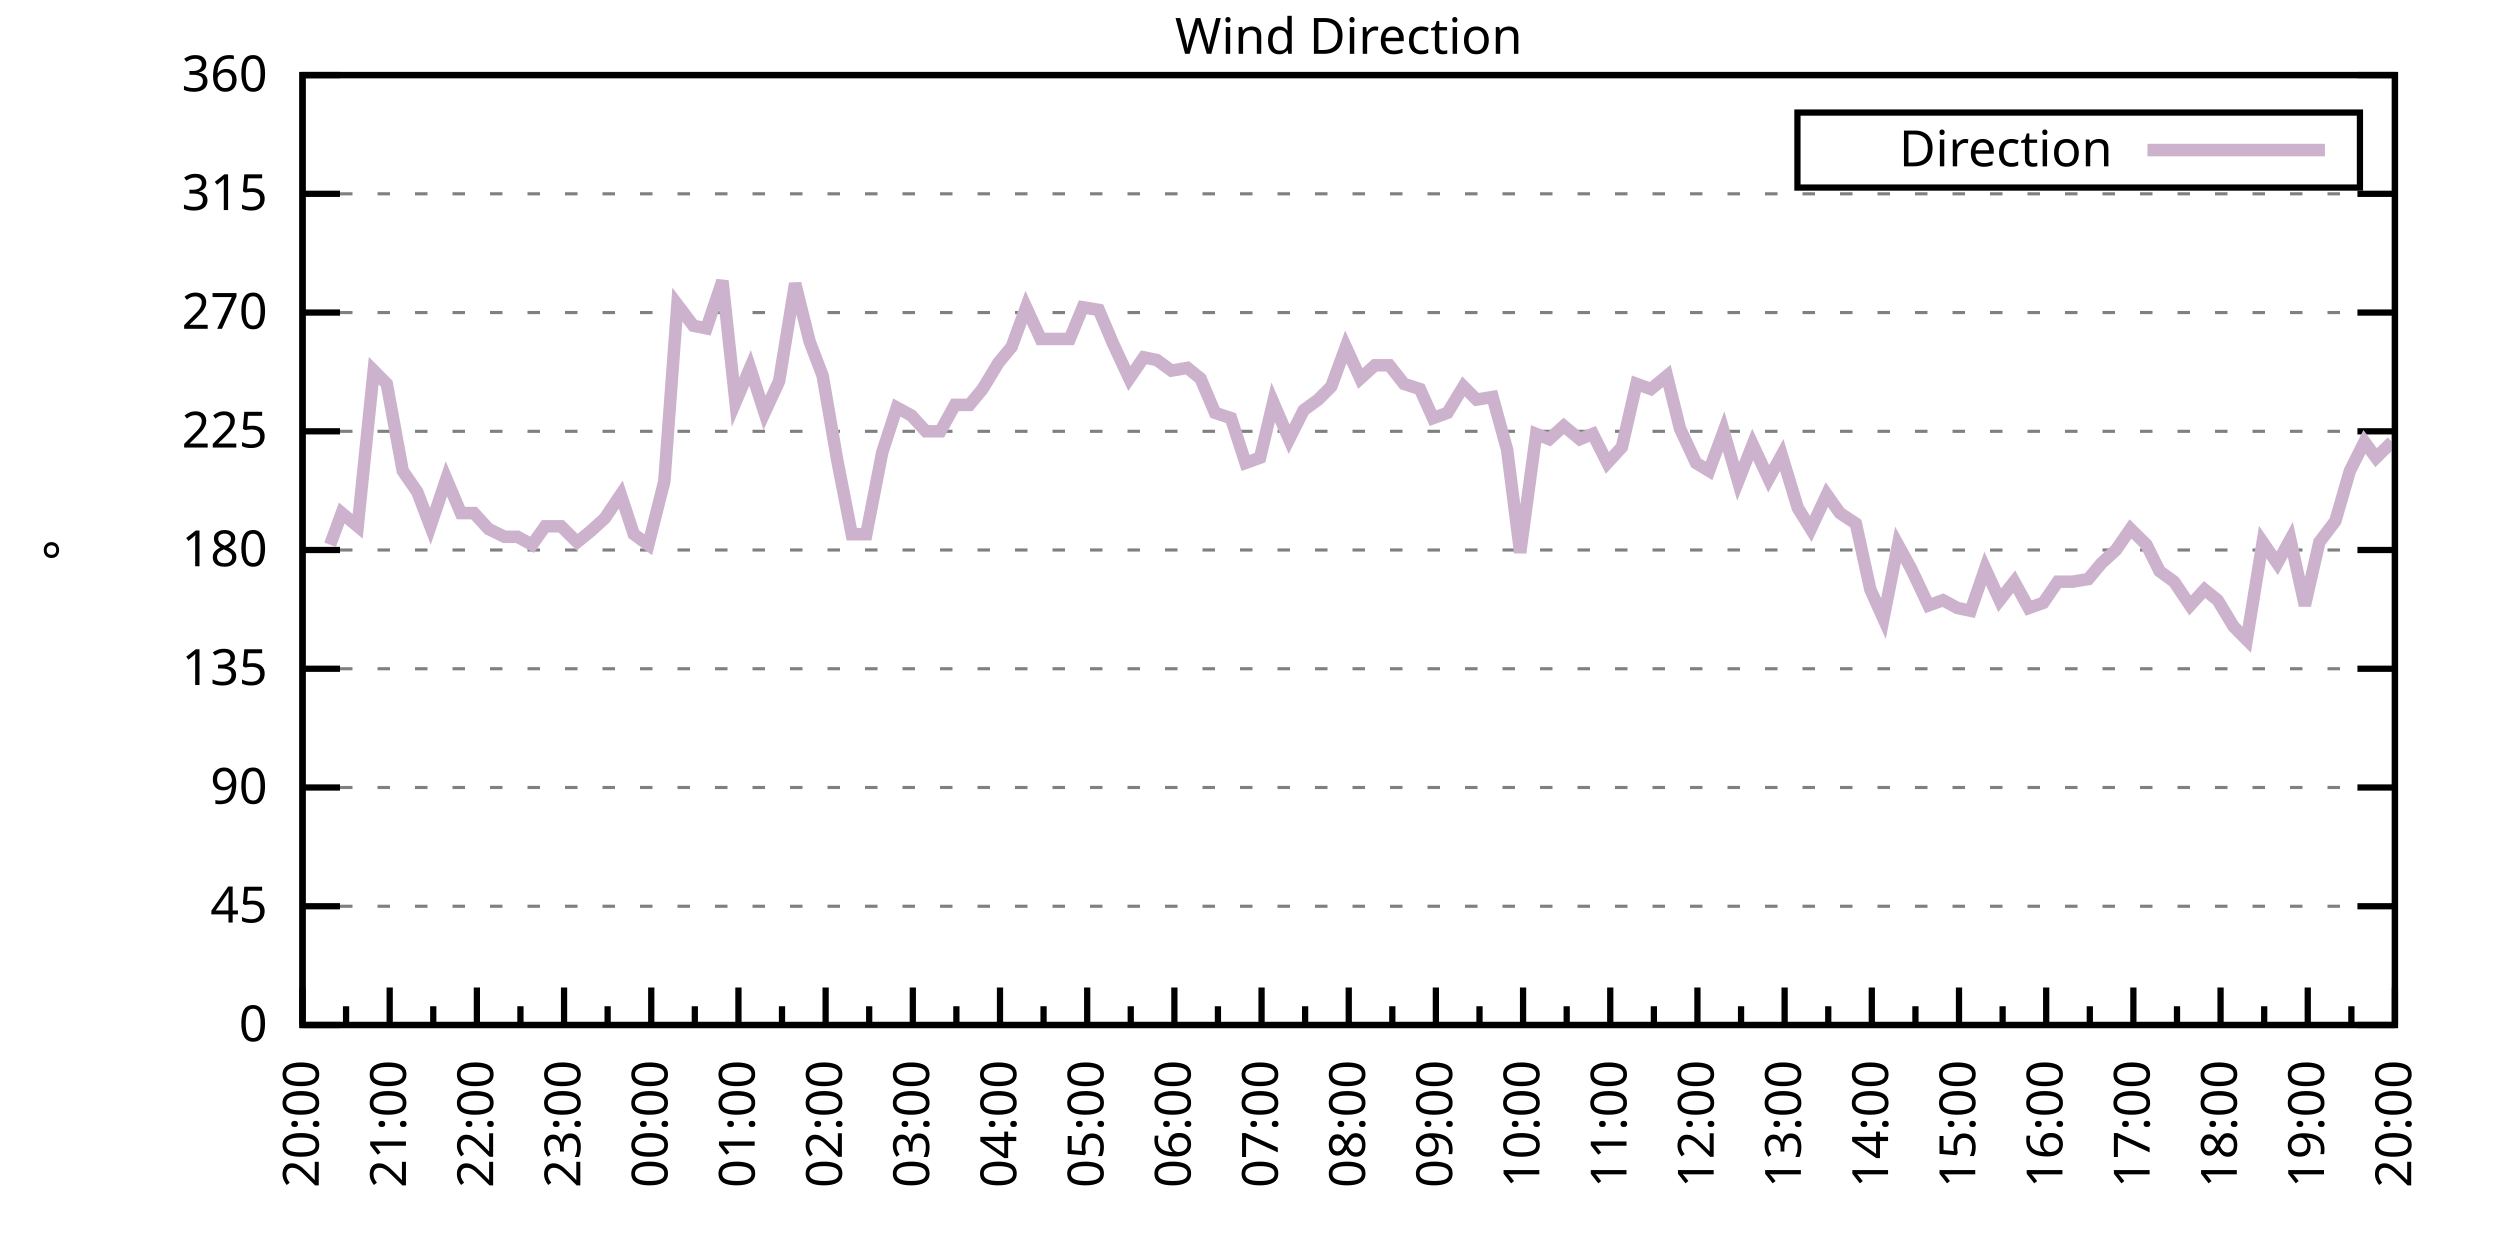
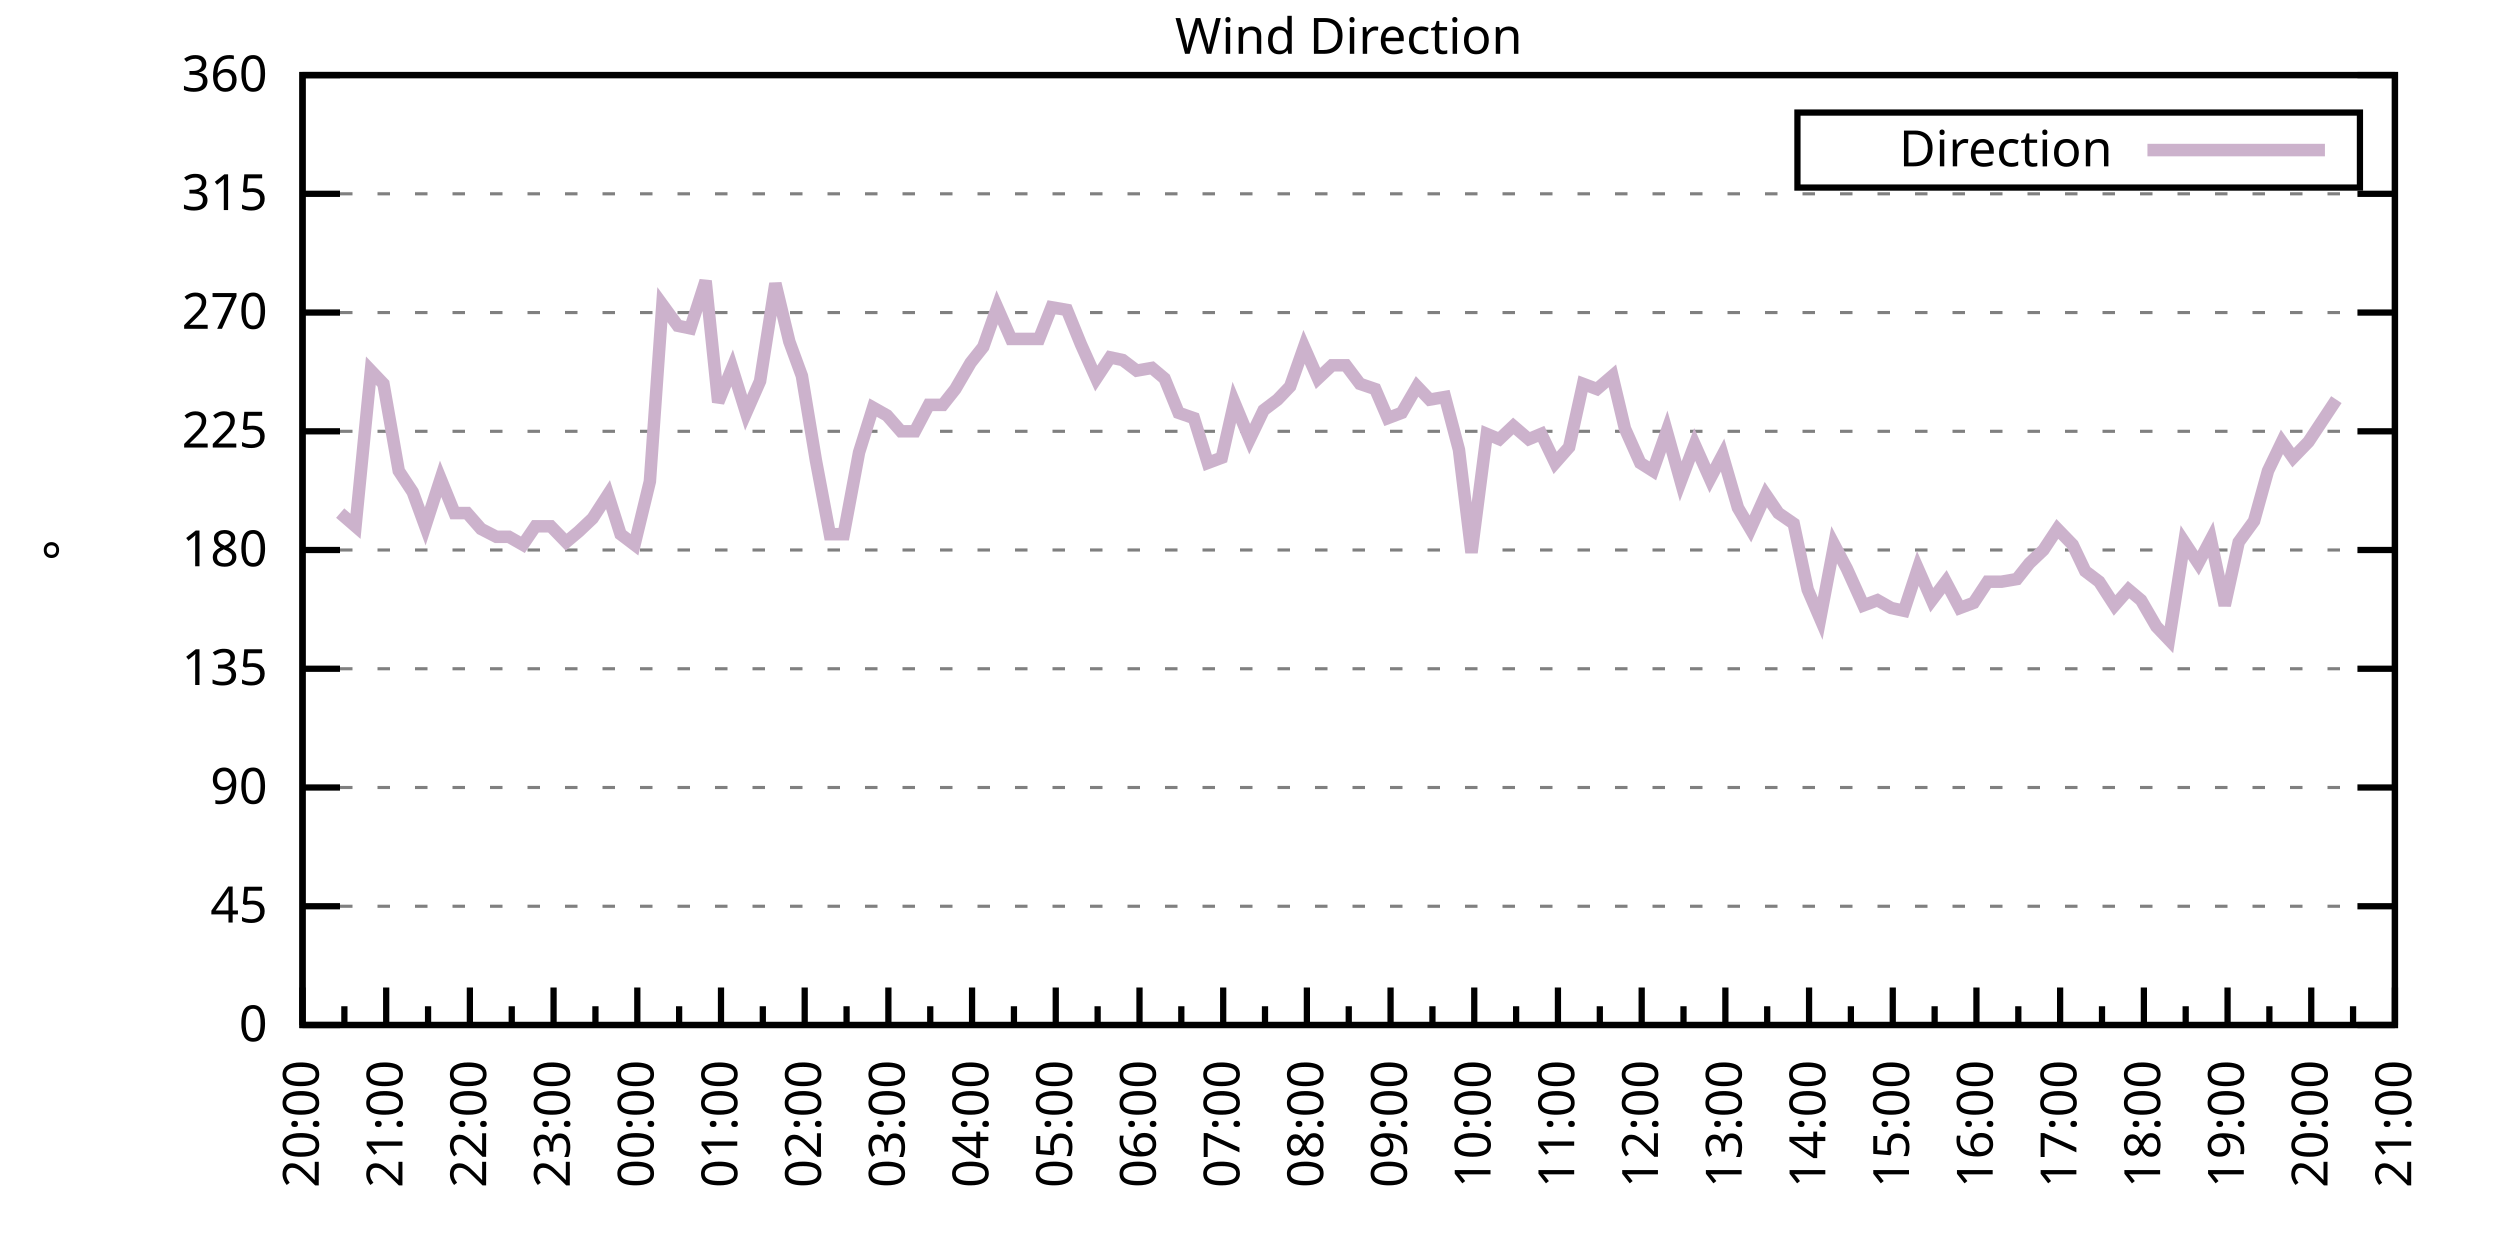
<svg xmlns="http://www.w3.org/2000/svg" xmlns:xlink="http://www.w3.org/1999/xlink" width="400" height="200" viewBox="0 0 400 200">
  <g id="gnuplot_canvas">
    <rect x="0" y="0" width="400" height="200" fill="none" />
    <defs>
      <circle id="gpDot" r="0.5" stroke-width="0.5" stroke="currentColor" />
      <path id="gpPt0" stroke-width="0.333" stroke="currentColor" d="M-1,0 h2 M0,-1 v2" />
      <path id="gpPt1" stroke-width="0.333" stroke="currentColor" d="M-1,-1 L1,1 M1,-1 L-1,1" />
      <path id="gpPt2" stroke-width="0.333" stroke="currentColor" d="M-1,0 L1,0 M0,-1 L0,1 M-1,-1 L1,1 M-1,1 L1,-1" />
      <rect id="gpPt3" stroke-width="0.333" stroke="currentColor" x="-1" y="-1" width="2" height="2" />
      <rect id="gpPt4" stroke-width="0.333" stroke="currentColor" fill="currentColor" x="-1" y="-1" width="2" height="2" />
      <circle id="gpPt5" stroke-width="0.333" stroke="currentColor" cx="0" cy="0" r="1" />
      <use xlink:href="#gpPt5" id="gpPt6" fill="currentColor" stroke="none" />
      <path id="gpPt7" stroke-width="0.333" stroke="currentColor" d="M0,-1.33 L-1.33,0.67 L1.33,0.67 z" />
      <use xlink:href="#gpPt7" id="gpPt8" fill="currentColor" stroke="none" />
      <use xlink:href="#gpPt7" id="gpPt9" stroke="currentColor" transform="rotate(180)" />
      <use xlink:href="#gpPt9" id="gpPt10" fill="currentColor" stroke="none" />
      <use xlink:href="#gpPt3" id="gpPt11" stroke="currentColor" transform="rotate(45)" />
      <use xlink:href="#gpPt11" id="gpPt12" fill="currentColor" stroke="none" />
      <path id="gpPt13" stroke-width="0.333" stroke="currentColor" d="M0,1.330 L1.265,0.411 L0.782,-1.067 L-0.782,-1.076 L-1.265,0.411 z" />
      <use xlink:href="#gpPt13" id="gpPt14" fill="currentColor" stroke="none" />
      <filter id="textbox" filterUnits="objectBoundingBox" x="0" y="0" height="1" width="1">
        <feFlood flood-color="white" flood-opacity="1" result="bgnd" />
        <feComposite in="SourceGraphic" in2="bgnd" operator="atop" />
      </filter>
      <filter id="greybox" filterUnits="objectBoundingBox" x="0" y="0" height="1" width="1">
        <feFlood flood-color="lightgrey" flood-opacity="1" result="grey" />
        <feComposite in="SourceGraphic" in2="grey" operator="atop" />
      </filter>
    </defs>
    <g fill="none" color="white" stroke="currentColor" stroke-width="1.00" stroke-linecap="butt" stroke-linejoin="miter">
</g>
    <g fill="none" color="black" stroke="currentColor" stroke-width="1.00" stroke-linecap="butt" stroke-linejoin="miter">
      <g stroke="none" shape-rendering="crispEdges">
        <polygon fill="rgb(255, 255, 255)" points="48.40,164.00 383.18,164.00 383.18,12.02 48.40,12.02 " />
      </g>
    </g>
    <g fill="none" color="black" stroke="currentColor" stroke-width="1.00" stroke-linecap="butt" stroke-linejoin="miter">
</g>
    <g fill="none" color="black" stroke="black" stroke-width="0.50" stroke-linecap="butt" stroke-linejoin="miter">
</g>
    <g fill="none" color="gray" stroke="currentColor" stroke-width="0.50" stroke-linecap="butt" stroke-linejoin="miter">
      <path stroke="gray" stroke-dasharray="2,4" class="gridline" d="M48.40,164.00 L383.19,164.00  " />
    </g>
    <g fill="none" color="gray" stroke="gray" stroke-width="1.00" stroke-linecap="butt" stroke-linejoin="miter">
</g>
    <g fill="none" color="black" stroke="currentColor" stroke-width="1.00" stroke-linecap="butt" stroke-linejoin="miter">
      <path stroke="black" d="M48.40,164.00 L54.40,164.00 M383.19,164.00 L377.19,164.00  " />
      <g transform="translate(42.80,166.60)" stroke="none" fill="black" font-family="Sans" font-size="8.00" text-anchor="end">
        <text>
          <tspan font-family="Sans"> 0</tspan>
        </text>
      </g>
    </g>
    <g fill="none" color="black" stroke="currentColor" stroke-width="1.00" stroke-linecap="butt" stroke-linejoin="miter">
</g>
    <g fill="none" color="black" stroke="black" stroke-width="0.50" stroke-linecap="butt" stroke-linejoin="miter">
</g>
    <g fill="none" color="gray" stroke="currentColor" stroke-width="0.50" stroke-linecap="butt" stroke-linejoin="miter">
      <path stroke="gray" stroke-dasharray="2,4" class="gridline" d="M48.40,145.00 L383.19,145.00  " />
    </g>
    <g fill="none" color="gray" stroke="gray" stroke-width="1.00" stroke-linecap="butt" stroke-linejoin="miter">
</g>
    <g fill="none" color="black" stroke="currentColor" stroke-width="1.00" stroke-linecap="butt" stroke-linejoin="miter">
      <path stroke="black" d="M48.40,145.00 L54.40,145.00 M383.19,145.00 L377.19,145.00  " />
      <g transform="translate(42.80,147.60)" stroke="none" fill="black" font-family="Sans" font-size="8.00" text-anchor="end">
        <text>
          <tspan font-family="Sans"> 45</tspan>
        </text>
      </g>
    </g>
    <g fill="none" color="black" stroke="currentColor" stroke-width="1.00" stroke-linecap="butt" stroke-linejoin="miter">
</g>
    <g fill="none" color="black" stroke="black" stroke-width="0.50" stroke-linecap="butt" stroke-linejoin="miter">
</g>
    <g fill="none" color="gray" stroke="currentColor" stroke-width="0.50" stroke-linecap="butt" stroke-linejoin="miter">
      <path stroke="gray" stroke-dasharray="2,4" class="gridline" d="M48.40,126.00 L383.19,126.00  " />
    </g>
    <g fill="none" color="gray" stroke="gray" stroke-width="1.00" stroke-linecap="butt" stroke-linejoin="miter">
</g>
    <g fill="none" color="black" stroke="currentColor" stroke-width="1.00" stroke-linecap="butt" stroke-linejoin="miter">
      <path stroke="black" d="M48.40,126.00 L54.40,126.00 M383.19,126.00 L377.19,126.00  " />
      <g transform="translate(42.80,128.60)" stroke="none" fill="black" font-family="Sans" font-size="8.00" text-anchor="end">
        <text>
          <tspan font-family="Sans"> 90</tspan>
        </text>
      </g>
    </g>
    <g fill="none" color="black" stroke="currentColor" stroke-width="1.00" stroke-linecap="butt" stroke-linejoin="miter">
</g>
    <g fill="none" color="black" stroke="black" stroke-width="0.50" stroke-linecap="butt" stroke-linejoin="miter">
</g>
    <g fill="none" color="gray" stroke="currentColor" stroke-width="0.50" stroke-linecap="butt" stroke-linejoin="miter">
      <path stroke="gray" stroke-dasharray="2,4" class="gridline" d="M48.40,107.00 L383.19,107.00  " />
    </g>
    <g fill="none" color="gray" stroke="gray" stroke-width="1.00" stroke-linecap="butt" stroke-linejoin="miter">
</g>
    <g fill="none" color="black" stroke="currentColor" stroke-width="1.00" stroke-linecap="butt" stroke-linejoin="miter">
      <path stroke="black" d="M48.40,107.00 L54.40,107.00 M383.19,107.00 L377.19,107.00  " />
      <g transform="translate(42.80,109.60)" stroke="none" fill="black" font-family="Sans" font-size="8.00" text-anchor="end">
        <text>
          <tspan font-family="Sans"> 135</tspan>
        </text>
      </g>
    </g>
    <g fill="none" color="black" stroke="currentColor" stroke-width="1.00" stroke-linecap="butt" stroke-linejoin="miter">
</g>
    <g fill="none" color="black" stroke="black" stroke-width="0.50" stroke-linecap="butt" stroke-linejoin="miter">
</g>
    <g fill="none" color="gray" stroke="currentColor" stroke-width="0.50" stroke-linecap="butt" stroke-linejoin="miter">
      <path stroke="gray" stroke-dasharray="2,4" class="gridline" d="M48.40,88.00 L383.19,88.00  " />
    </g>
    <g fill="none" color="gray" stroke="gray" stroke-width="1.00" stroke-linecap="butt" stroke-linejoin="miter">
</g>
    <g fill="none" color="black" stroke="currentColor" stroke-width="1.00" stroke-linecap="butt" stroke-linejoin="miter">
      <path stroke="black" d="M48.40,88.00 L54.40,88.00 M383.19,88.00 L377.19,88.00  " />
      <g transform="translate(42.80,90.60)" stroke="none" fill="black" font-family="Sans" font-size="8.00" text-anchor="end">
        <text>
          <tspan font-family="Sans"> 180</tspan>
        </text>
      </g>
    </g>
    <g fill="none" color="black" stroke="currentColor" stroke-width="1.00" stroke-linecap="butt" stroke-linejoin="miter">
</g>
    <g fill="none" color="black" stroke="black" stroke-width="0.50" stroke-linecap="butt" stroke-linejoin="miter">
</g>
    <g fill="none" color="gray" stroke="currentColor" stroke-width="0.50" stroke-linecap="butt" stroke-linejoin="miter">
      <path stroke="gray" stroke-dasharray="2,4" class="gridline" d="M48.40,69.01 L383.19,69.01  " />
    </g>
    <g fill="none" color="gray" stroke="gray" stroke-width="1.00" stroke-linecap="butt" stroke-linejoin="miter">
</g>
    <g fill="none" color="black" stroke="currentColor" stroke-width="1.00" stroke-linecap="butt" stroke-linejoin="miter">
      <path stroke="black" d="M48.40,69.01 L54.40,69.01 M383.19,69.01 L377.19,69.01  " />
      <g transform="translate(42.80,71.61)" stroke="none" fill="black" font-family="Sans" font-size="8.00" text-anchor="end">
        <text>
          <tspan font-family="Sans"> 225</tspan>
        </text>
      </g>
    </g>
    <g fill="none" color="black" stroke="currentColor" stroke-width="1.00" stroke-linecap="butt" stroke-linejoin="miter">
</g>
    <g fill="none" color="black" stroke="black" stroke-width="0.50" stroke-linecap="butt" stroke-linejoin="miter">
</g>
    <g fill="none" color="gray" stroke="currentColor" stroke-width="0.50" stroke-linecap="butt" stroke-linejoin="miter">
      <path stroke="gray" stroke-dasharray="2,4" class="gridline" d="M48.40,50.01 L383.19,50.01  " />
    </g>
    <g fill="none" color="gray" stroke="gray" stroke-width="1.00" stroke-linecap="butt" stroke-linejoin="miter">
</g>
    <g fill="none" color="black" stroke="currentColor" stroke-width="1.00" stroke-linecap="butt" stroke-linejoin="miter">
      <path stroke="black" d="M48.40,50.01 L54.40,50.01 M383.19,50.01 L377.19,50.01  " />
      <g transform="translate(42.80,52.61)" stroke="none" fill="black" font-family="Sans" font-size="8.00" text-anchor="end">
        <text>
          <tspan font-family="Sans"> 270</tspan>
        </text>
      </g>
    </g>
    <g fill="none" color="black" stroke="currentColor" stroke-width="1.00" stroke-linecap="butt" stroke-linejoin="miter">
</g>
    <g fill="none" color="black" stroke="black" stroke-width="0.50" stroke-linecap="butt" stroke-linejoin="miter">
</g>
    <g fill="none" color="gray" stroke="currentColor" stroke-width="0.50" stroke-linecap="butt" stroke-linejoin="miter">
      <path stroke="gray" stroke-dasharray="2,4" class="gridline" d="M48.40,31.01 L383.19,31.01  " />
    </g>
    <g fill="none" color="gray" stroke="gray" stroke-width="1.00" stroke-linecap="butt" stroke-linejoin="miter">
</g>
    <g fill="none" color="black" stroke="currentColor" stroke-width="1.00" stroke-linecap="butt" stroke-linejoin="miter">
      <path stroke="black" d="M48.40,31.01 L54.40,31.01 M383.19,31.01 L377.19,31.01  " />
      <g transform="translate(42.80,33.61)" stroke="none" fill="black" font-family="Sans" font-size="8.00" text-anchor="end">
        <text>
          <tspan font-family="Sans"> 315</tspan>
        </text>
      </g>
    </g>
    <g fill="none" color="black" stroke="currentColor" stroke-width="1.00" stroke-linecap="butt" stroke-linejoin="miter">
</g>
    <g fill="none" color="black" stroke="black" stroke-width="0.50" stroke-linecap="butt" stroke-linejoin="miter">
</g>
    <g fill="none" color="gray" stroke="currentColor" stroke-width="0.50" stroke-linecap="butt" stroke-linejoin="miter">
      <path stroke="gray" stroke-dasharray="2,4" class="gridline" d="M48.40,12.01 L383.19,12.01  " />
    </g>
    <g fill="none" color="gray" stroke="gray" stroke-width="1.00" stroke-linecap="butt" stroke-linejoin="miter">
</g>
    <g fill="none" color="black" stroke="currentColor" stroke-width="1.00" stroke-linecap="butt" stroke-linejoin="miter">
      <path stroke="black" d="M48.40,12.01 L54.40,12.01 M383.19,12.01 L377.19,12.01  " />
      <g transform="translate(42.80,14.61)" stroke="none" fill="black" font-family="Sans" font-size="8.00" text-anchor="end">
        <text>
          <tspan font-family="Sans"> 360</tspan>
        </text>
      </g>
    </g>
    <g fill="none" color="black" stroke="currentColor" stroke-width="1.00" stroke-linecap="butt" stroke-linejoin="miter">
      <path stroke="black" d="M48.40,164.00 L48.40,158.00  " />
      <g transform="translate(51.00,169.60) rotate(270)" stroke="none" fill="black" font-family="Sans" font-size="8.00" text-anchor="end">
        <text>
          <tspan font-family="Sans">20:00</tspan>
        </text>
      </g>
    </g>
    <g fill="none" color="black" stroke="currentColor" stroke-width="1.00" stroke-linecap="butt" stroke-linejoin="miter">
-       <path stroke="black" d="M55.37,164.00 L55.37,161.00 M62.35,164.00 L62.35,158.00  " />
-       <g transform="translate(64.95,169.60) rotate(270)" stroke="none" fill="black" font-family="Sans" font-size="8.00" text-anchor="end">
+       <path stroke="black" d="M55.10,164.00 L55.10,161.00 M61.79,164.00 L61.79,158.00  " />
+       <g transform="translate(64.39,169.60) rotate(270)" stroke="none" fill="black" font-family="Sans" font-size="8.00" text-anchor="end">
        <text>
          <tspan font-family="Sans">21:00</tspan>
        </text>
      </g>
    </g>
    <g fill="none" color="black" stroke="currentColor" stroke-width="1.00" stroke-linecap="butt" stroke-linejoin="miter">
-       <path stroke="black" d="M69.32,164.00 L69.32,161.00 M76.30,164.00 L76.30,158.00  " />
-       <g transform="translate(78.90,169.60) rotate(270)" stroke="none" fill="black" font-family="Sans" font-size="8.00" text-anchor="end">
+       <path stroke="black" d="M68.49,164.00 L68.49,161.00 M75.18,164.00 L75.18,158.00  " />
+       <g transform="translate(77.78,169.60) rotate(270)" stroke="none" fill="black" font-family="Sans" font-size="8.00" text-anchor="end">
        <text>
          <tspan font-family="Sans">22:00</tspan>
        </text>
      </g>
    </g>
    <g fill="none" color="black" stroke="currentColor" stroke-width="1.00" stroke-linecap="butt" stroke-linejoin="miter">
-       <path stroke="black" d="M83.27,164.00 L83.27,161.00 M90.25,164.00 L90.25,158.00  " />
-       <g transform="translate(92.85,169.60) rotate(270)" stroke="none" fill="black" font-family="Sans" font-size="8.00" text-anchor="end">
+       <path stroke="black" d="M81.88,164.00 L81.88,161.00 M88.57,164.00 L88.57,158.00  " />
+       <g transform="translate(91.17,169.60) rotate(270)" stroke="none" fill="black" font-family="Sans" font-size="8.00" text-anchor="end">
        <text>
          <tspan font-family="Sans">23:00</tspan>
        </text>
      </g>
    </g>
    <g fill="none" color="black" stroke="currentColor" stroke-width="1.00" stroke-linecap="butt" stroke-linejoin="miter">
-       <path stroke="black" d="M97.22,164.00 L97.22,161.00 M104.20,164.00 L104.20,158.00  " />
-       <g transform="translate(106.80,169.60) rotate(270)" stroke="none" fill="black" font-family="Sans" font-size="8.00" text-anchor="end">
+       <path stroke="black" d="M95.27,164.00 L95.27,161.00 M101.97,164.00 L101.97,158.00  " />
+       <g transform="translate(104.57,169.60) rotate(270)" stroke="none" fill="black" font-family="Sans" font-size="8.00" text-anchor="end">
        <text>
          <tspan font-family="Sans">00:00</tspan>
        </text>
      </g>
    </g>
    <g fill="none" color="black" stroke="currentColor" stroke-width="1.00" stroke-linecap="butt" stroke-linejoin="miter">
-       <path stroke="black" d="M111.17,164.00 L111.17,161.00 M118.15,164.00 L118.15,158.00  " />
-       <g transform="translate(120.75,169.60) rotate(270)" stroke="none" fill="black" font-family="Sans" font-size="8.00" text-anchor="end">
+       <path stroke="black" d="M108.66,164.00 L108.66,161.00 M115.36,164.00 L115.36,158.00  " />
+       <g transform="translate(117.96,169.60) rotate(270)" stroke="none" fill="black" font-family="Sans" font-size="8.00" text-anchor="end">
        <text>
          <tspan font-family="Sans">01:00</tspan>
        </text>
      </g>
    </g>
    <g fill="none" color="black" stroke="currentColor" stroke-width="1.00" stroke-linecap="butt" stroke-linejoin="miter">
-       <path stroke="black" d="M125.12,164.00 L125.12,161.00 M132.10,164.00 L132.10,158.00  " />
-       <g transform="translate(134.70,169.60) rotate(270)" stroke="none" fill="black" font-family="Sans" font-size="8.00" text-anchor="end">
+       <path stroke="black" d="M122.05,164.00 L122.05,161.00 M128.75,164.00 L128.75,158.00  " />
+       <g transform="translate(131.35,169.60) rotate(270)" stroke="none" fill="black" font-family="Sans" font-size="8.00" text-anchor="end">
        <text>
          <tspan font-family="Sans">02:00</tspan>
        </text>
      </g>
    </g>
    <g fill="none" color="black" stroke="currentColor" stroke-width="1.00" stroke-linecap="butt" stroke-linejoin="miter">
-       <path stroke="black" d="M139.07,164.00 L139.07,161.00 M146.05,164.00 L146.05,158.00  " />
-       <g transform="translate(148.65,169.60) rotate(270)" stroke="none" fill="black" font-family="Sans" font-size="8.00" text-anchor="end">
+       <path stroke="black" d="M135.45,164.00 L135.45,161.00 M142.14,164.00 L142.14,158.00  " />
+       <g transform="translate(144.74,169.60) rotate(270)" stroke="none" fill="black" font-family="Sans" font-size="8.00" text-anchor="end">
        <text>
          <tspan font-family="Sans">03:00</tspan>
        </text>
      </g>
    </g>
    <g fill="none" color="black" stroke="currentColor" stroke-width="1.00" stroke-linecap="butt" stroke-linejoin="miter">
-       <path stroke="black" d="M153.02,164.00 L153.02,161.00 M160.00,164.00 L160.00,158.00  " />
-       <g transform="translate(162.60,169.60) rotate(270)" stroke="none" fill="black" font-family="Sans" font-size="8.00" text-anchor="end">
+       <path stroke="black" d="M148.84,164.00 L148.84,161.00 M155.53,164.00 L155.53,158.00  " />
+       <g transform="translate(158.13,169.60) rotate(270)" stroke="none" fill="black" font-family="Sans" font-size="8.00" text-anchor="end">
        <text>
          <tspan font-family="Sans">04:00</tspan>
        </text>
      </g>
    </g>
    <g fill="none" color="black" stroke="currentColor" stroke-width="1.00" stroke-linecap="butt" stroke-linejoin="miter">
-       <path stroke="black" d="M166.97,164.00 L166.97,161.00 M173.95,164.00 L173.95,158.00  " />
-       <g transform="translate(176.55,169.60) rotate(270)" stroke="none" fill="black" font-family="Sans" font-size="8.00" text-anchor="end">
+       <path stroke="black" d="M162.23,164.00 L162.23,161.00 M168.92,164.00 L168.92,158.00  " />
+       <g transform="translate(171.52,169.60) rotate(270)" stroke="none" fill="black" font-family="Sans" font-size="8.00" text-anchor="end">
        <text>
          <tspan font-family="Sans">05:00</tspan>
        </text>
      </g>
    </g>
    <g fill="none" color="black" stroke="currentColor" stroke-width="1.00" stroke-linecap="butt" stroke-linejoin="miter">
-       <path stroke="black" d="M180.92,164.00 L180.92,161.00 M187.90,164.00 L187.90,158.00  " />
-       <g transform="translate(190.50,169.60) rotate(270)" stroke="none" fill="black" font-family="Sans" font-size="8.00" text-anchor="end">
+       <path stroke="black" d="M175.62,164.00 L175.62,161.00 M182.32,164.00 L182.32,158.00  " />
+       <g transform="translate(184.92,169.60) rotate(270)" stroke="none" fill="black" font-family="Sans" font-size="8.00" text-anchor="end">
        <text>
          <tspan font-family="Sans">06:00</tspan>
        </text>
      </g>
    </g>
    <g fill="none" color="black" stroke="currentColor" stroke-width="1.00" stroke-linecap="butt" stroke-linejoin="miter">
-       <path stroke="black" d="M194.87,164.00 L194.87,161.00 M201.85,164.00 L201.85,158.00  " />
-       <g transform="translate(204.45,169.60) rotate(270)" stroke="none" fill="black" font-family="Sans" font-size="8.00" text-anchor="end">
+       <path stroke="black" d="M189.01,164.00 L189.01,161.00 M195.71,164.00 L195.71,158.00  " />
+       <g transform="translate(198.31,169.60) rotate(270)" stroke="none" fill="black" font-family="Sans" font-size="8.00" text-anchor="end">
        <text>
          <tspan font-family="Sans">07:00</tspan>
        </text>
      </g>
    </g>
    <g fill="none" color="black" stroke="currentColor" stroke-width="1.00" stroke-linecap="butt" stroke-linejoin="miter">
-       <path stroke="black" d="M208.82,164.00 L208.82,161.00 M215.80,164.00 L215.80,158.00  " />
-       <g transform="translate(218.40,169.60) rotate(270)" stroke="none" fill="black" font-family="Sans" font-size="8.00" text-anchor="end">
+       <path stroke="black" d="M202.40,164.00 L202.40,161.00 M209.10,164.00 L209.10,158.00  " />
+       <g transform="translate(211.70,169.60) rotate(270)" stroke="none" fill="black" font-family="Sans" font-size="8.00" text-anchor="end">
        <text>
          <tspan font-family="Sans">08:00</tspan>
        </text>
      </g>
    </g>
    <g fill="none" color="black" stroke="currentColor" stroke-width="1.00" stroke-linecap="butt" stroke-linejoin="miter">
-       <path stroke="black" d="M222.77,164.00 L222.77,161.00 M229.74,164.00 L229.74,158.00  " />
-       <g transform="translate(232.34,169.60) rotate(270)" stroke="none" fill="black" font-family="Sans" font-size="8.00" text-anchor="end">
+       <path stroke="black" d="M215.80,164.00 L215.80,161.00 M222.49,164.00 L222.49,158.00  " />
+       <g transform="translate(225.09,169.60) rotate(270)" stroke="none" fill="black" font-family="Sans" font-size="8.00" text-anchor="end">
        <text>
          <tspan font-family="Sans">09:00</tspan>
        </text>
      </g>
    </g>
    <g fill="none" color="black" stroke="currentColor" stroke-width="1.00" stroke-linecap="butt" stroke-linejoin="miter">
-       <path stroke="black" d="M236.72,164.00 L236.72,161.00 M243.69,164.00 L243.69,158.00  " />
-       <g transform="translate(246.29,169.60) rotate(270)" stroke="none" fill="black" font-family="Sans" font-size="8.00" text-anchor="end">
+       <path stroke="black" d="M229.19,164.00 L229.19,161.00 M235.88,164.00 L235.88,158.00  " />
+       <g transform="translate(238.48,169.60) rotate(270)" stroke="none" fill="black" font-family="Sans" font-size="8.00" text-anchor="end">
        <text>
          <tspan font-family="Sans">10:00</tspan>
        </text>
      </g>
    </g>
    <g fill="none" color="black" stroke="currentColor" stroke-width="1.00" stroke-linecap="butt" stroke-linejoin="miter">
-       <path stroke="black" d="M250.67,164.00 L250.67,161.00 M257.64,164.00 L257.64,158.00  " />
-       <g transform="translate(260.24,169.60) rotate(270)" stroke="none" fill="black" font-family="Sans" font-size="8.00" text-anchor="end">
+       <path stroke="black" d="M242.58,164.00 L242.58,161.00 M249.27,164.00 L249.27,158.00  " />
+       <g transform="translate(251.87,169.60) rotate(270)" stroke="none" fill="black" font-family="Sans" font-size="8.00" text-anchor="end">
        <text>
          <tspan font-family="Sans">11:00</tspan>
        </text>
      </g>
    </g>
    <g fill="none" color="black" stroke="currentColor" stroke-width="1.00" stroke-linecap="butt" stroke-linejoin="miter">
-       <path stroke="black" d="M264.62,164.00 L264.62,161.00 M271.59,164.00 L271.59,158.00  " />
-       <g transform="translate(274.19,169.60) rotate(270)" stroke="none" fill="black" font-family="Sans" font-size="8.00" text-anchor="end">
+       <path stroke="black" d="M255.97,164.00 L255.97,161.00 M262.67,164.00 L262.67,158.00  " />
+       <g transform="translate(265.27,169.60) rotate(270)" stroke="none" fill="black" font-family="Sans" font-size="8.00" text-anchor="end">
        <text>
          <tspan font-family="Sans">12:00</tspan>
        </text>
      </g>
    </g>
    <g fill="none" color="black" stroke="currentColor" stroke-width="1.00" stroke-linecap="butt" stroke-linejoin="miter">
-       <path stroke="black" d="M278.57,164.00 L278.57,161.00 M285.54,164.00 L285.54,158.00  " />
-       <g transform="translate(288.14,169.60) rotate(270)" stroke="none" fill="black" font-family="Sans" font-size="8.00" text-anchor="end">
+       <path stroke="black" d="M269.36,164.00 L269.36,161.00 M276.06,164.00 L276.06,158.00  " />
+       <g transform="translate(278.66,169.60) rotate(270)" stroke="none" fill="black" font-family="Sans" font-size="8.00" text-anchor="end">
        <text>
          <tspan font-family="Sans">13:00</tspan>
        </text>
      </g>
    </g>
    <g fill="none" color="black" stroke="currentColor" stroke-width="1.00" stroke-linecap="butt" stroke-linejoin="miter">
-       <path stroke="black" d="M292.52,164.00 L292.52,161.00 M299.49,164.00 L299.49,158.00  " />
-       <g transform="translate(302.09,169.60) rotate(270)" stroke="none" fill="black" font-family="Sans" font-size="8.00" text-anchor="end">
+       <path stroke="black" d="M282.75,164.00 L282.75,161.00 M289.45,164.00 L289.45,158.00  " />
+       <g transform="translate(292.05,169.60) rotate(270)" stroke="none" fill="black" font-family="Sans" font-size="8.00" text-anchor="end">
        <text>
          <tspan font-family="Sans">14:00</tspan>
        </text>
      </g>
    </g>
    <g fill="none" color="black" stroke="currentColor" stroke-width="1.00" stroke-linecap="butt" stroke-linejoin="miter">
-       <path stroke="black" d="M306.47,164.00 L306.47,161.00 M313.44,164.00 L313.44,158.00  " />
-       <g transform="translate(316.04,169.60) rotate(270)" stroke="none" fill="black" font-family="Sans" font-size="8.00" text-anchor="end">
+       <path stroke="black" d="M296.14,164.00 L296.14,161.00 M302.84,164.00 L302.84,158.00  " />
+       <g transform="translate(305.44,169.60) rotate(270)" stroke="none" fill="black" font-family="Sans" font-size="8.00" text-anchor="end">
        <text>
          <tspan font-family="Sans">15:00</tspan>
        </text>
      </g>
    </g>
    <g fill="none" color="black" stroke="currentColor" stroke-width="1.00" stroke-linecap="butt" stroke-linejoin="miter">
-       <path stroke="black" d="M320.42,164.00 L320.42,161.00 M327.39,164.00 L327.39,158.00  " />
-       <g transform="translate(329.99,169.60) rotate(270)" stroke="none" fill="black" font-family="Sans" font-size="8.00" text-anchor="end">
+       <path stroke="black" d="M309.54,164.00 L309.54,161.00 M316.23,164.00 L316.23,158.00  " />
+       <g transform="translate(318.83,169.60) rotate(270)" stroke="none" fill="black" font-family="Sans" font-size="8.00" text-anchor="end">
        <text>
          <tspan font-family="Sans">16:00</tspan>
        </text>
      </g>
    </g>
    <g fill="none" color="black" stroke="currentColor" stroke-width="1.00" stroke-linecap="butt" stroke-linejoin="miter">
-       <path stroke="black" d="M334.37,164.00 L334.37,161.00 M341.34,164.00 L341.34,158.00  " />
-       <g transform="translate(343.94,169.60) rotate(270)" stroke="none" fill="black" font-family="Sans" font-size="8.00" text-anchor="end">
+       <path stroke="black" d="M322.93,164.00 L322.93,161.00 M329.62,164.00 L329.62,158.00  " />
+       <g transform="translate(332.22,169.60) rotate(270)" stroke="none" fill="black" font-family="Sans" font-size="8.00" text-anchor="end">
        <text>
          <tspan font-family="Sans">17:00</tspan>
        </text>
      </g>
    </g>
    <g fill="none" color="black" stroke="currentColor" stroke-width="1.00" stroke-linecap="butt" stroke-linejoin="miter">
-       <path stroke="black" d="M348.32,164.00 L348.32,161.00 M355.29,164.00 L355.29,158.00  " />
-       <g transform="translate(357.89,169.60) rotate(270)" stroke="none" fill="black" font-family="Sans" font-size="8.00" text-anchor="end">
+       <path stroke="black" d="M336.32,164.00 L336.32,161.00 M343.02,164.00 L343.02,158.00  " />
+       <g transform="translate(345.62,169.60) rotate(270)" stroke="none" fill="black" font-family="Sans" font-size="8.00" text-anchor="end">
        <text>
          <tspan font-family="Sans">18:00</tspan>
        </text>
      </g>
    </g>
    <g fill="none" color="black" stroke="currentColor" stroke-width="1.00" stroke-linecap="butt" stroke-linejoin="miter">
-       <path stroke="black" d="M362.27,164.00 L362.27,161.00 M369.24,164.00 L369.24,158.00  " />
-       <g transform="translate(371.84,169.60) rotate(270)" stroke="none" fill="black" font-family="Sans" font-size="8.00" text-anchor="end">
+       <path stroke="black" d="M349.71,164.00 L349.71,161.00 M356.41,164.00 L356.41,158.00  " />
+       <g transform="translate(359.01,169.60) rotate(270)" stroke="none" fill="black" font-family="Sans" font-size="8.00" text-anchor="end">
        <text>
          <tspan font-family="Sans">19:00</tspan>
        </text>
      </g>
    </g>
    <g fill="none" color="black" stroke="currentColor" stroke-width="1.00" stroke-linecap="butt" stroke-linejoin="miter">
-       <path stroke="black" d="M376.22,164.00 L376.22,161.00 M383.19,164.00 L383.19,158.00  " />
+       <path stroke="black" d="M363.10,164.00 L363.10,161.00 M369.80,164.00 L369.80,158.00  " />
+       <g transform="translate(372.40,169.60) rotate(270)" stroke="none" fill="black" font-family="Sans" font-size="8.00" text-anchor="end">
+         <text>
+           <tspan font-family="Sans">20:00</tspan>
+         </text>
+       </g>
+     </g>
+     <g fill="none" color="black" stroke="currentColor" stroke-width="1.00" stroke-linecap="butt" stroke-linejoin="miter">
+       <path stroke="black" d="M376.49,164.00 L376.49,161.00 M383.19,164.00 L383.19,158.00  " />
      <g transform="translate(385.79,169.60) rotate(270)" stroke="none" fill="black" font-family="Sans" font-size="8.00" text-anchor="end">
        <text>
-           <tspan font-family="Sans">20:00</tspan>
+           <tspan font-family="Sans">21:00</tspan>
        </text>
      </g>
    </g>
    <g fill="none" color="black" stroke="currentColor" stroke-width="1.00" stroke-linecap="butt" stroke-linejoin="miter">
</g>
    <g fill="none" color="black" stroke="currentColor" stroke-width="1.00" stroke-linecap="butt" stroke-linejoin="miter">
      <path stroke="black" d="M48.40,12.01 L48.40,164.00 L383.19,164.00 L383.19,12.01 L48.40,12.01 Z  " />
    </g>
    <g fill="none" color="black" stroke="currentColor" stroke-width="1.00" stroke-linecap="butt" stroke-linejoin="miter">
      <g transform="translate(12.80,88.01) rotate(270)" stroke="none" fill="black" font-family="Sans" font-size="8.00" text-anchor="middle">
        <text>
          <tspan font-family="Sans">°</tspan>
        </text>
      </g>
    </g>
    <g fill="none" color="black" stroke="currentColor" stroke-width="1.00" stroke-linecap="butt" stroke-linejoin="miter">
</g>
    <g fill="none" color="black" stroke="currentColor" stroke-width="1.00" stroke-linecap="butt" stroke-linejoin="miter">
      <path stroke="black" d="M287.59,30.01 L287.59,18.01 L377.59,18.01 L377.59,30.01 L287.59,30.01 Z  " />
    </g>
    <g id="Wind_direction_plot_1">
      <g fill="none" color="white" stroke="black" stroke-width="2.00" stroke-linecap="butt" stroke-linejoin="miter">
</g>
      <g fill="none" color="black" stroke="currentColor" stroke-width="2.00" stroke-linecap="butt" stroke-linejoin="miter">
        <g transform="translate(337.99,26.61)" stroke="none" fill="black" font-family="Sans" font-size="8.00" text-anchor="end">
          <text>
            <tspan font-family="Sans">Direction</tspan>
          </text>
        </g>
      </g>
      <g fill="none" color="black" stroke="currentColor" stroke-width="2.00" stroke-linecap="butt" stroke-linejoin="miter">
-         <path stroke="rgb(204, 178, 204)" d="M343.59,24.01 L371.99,24.01 M52.82,87.16 L54.68,82.09 L57.23,84.21 L59.79,59.30 L61.88,61.41 L64.44,75.34   L66.77,78.72 L68.86,84.21 L71.42,76.61 L73.74,82.09 L75.83,82.09 L78.16,84.63 L80.72,85.89 L82.81,85.89   L85.13,87.16 L87.23,84.21 L89.78,84.21 L92.34,86.74 L94.43,85.05 L96.76,82.94 L99.32,79.14 L101.41,85.47   L103.73,87.16 L106.29,77.03 L108.38,48.74 L110.94,52.12 L113.03,52.54 L115.59,44.94 L117.68,64.36 L120.01,58.87   L122.33,66.05 L124.66,60.98 L127.22,45.36 L129.54,54.65 L131.63,60.14 L133.96,73.65 L136.28,85.47 L138.61,85.47   L141.16,72.38 L143.49,65.21 L145.81,66.47 L148.14,69.01 L150.46,69.01 L152.79,64.78 L155.11,64.78 L157.21,62.25   L159.76,58.03 L161.86,55.50 L164.18,49.16 L166.51,54.23 L169.06,54.23 L171.16,54.23 L173.25,49.16 L175.81,49.59   L178.13,55.07 L180.69,60.56 L183.01,57.18 L185.11,57.61 L187.43,59.30 L189.99,58.87 L192.08,60.56 L194.41,66.05   L196.96,66.90 L199.29,74.07 L201.61,73.23 L203.71,64.36 L206.26,70.27 L208.59,65.63 L210.91,63.94 L213.01,61.83   L215.33,55.50 L217.65,60.56 L219.98,58.45 L222.30,58.45 L224.63,61.41 L227.19,62.25 L229.28,66.90 L231.60,66.05   L234.16,61.83 L236.25,63.94 L238.81,63.52 L241.14,71.96 L243.23,88.43 L245.79,69.43 L247.88,70.27 L250.20,68.16   L252.76,70.27 L254.85,69.43 L257.18,74.07 L259.50,71.54 L261.83,61.41 L264.15,62.25 L266.71,60.14 L268.80,68.58   L271.36,74.07 L273.45,75.34 L275.78,69.01 L278.10,77.03 L280.43,71.12 L282.99,76.61 L285.08,72.81 L287.64,81.25   L289.73,84.63 L292.29,79.14 L294.38,82.09 L296.94,83.78 L299.26,94.34 L301.35,98.98 L303.68,87.16 L305.77,90.96   L308.56,96.87 L310.88,96.03 L313.21,97.29 L315.30,97.72 L317.63,90.96 L319.95,96.03 L322.28,93.07 L324.60,97.29   L326.93,96.45 L329.25,93.07 L331.58,93.07 L334.13,92.65 L336.23,90.12 L338.55,88.00 L340.88,84.63 L343.43,87.16   L345.53,91.38 L347.85,93.07 L350.41,96.87 L352.73,94.34 L354.83,96.03 L357.38,100.25 L359.48,102.36 L362.03,86.74   L364.36,90.12 L366.45,86.32 L368.78,96.87 L371.10,86.74 L373.66,83.36 L375.98,75.34 L378.31,70.70 L380.17,73.23   L382.73,70.70  " />
+         <path stroke="rgb(204, 178, 204)" d="M343.59,24.01 L371.99,24.01 M54.43,82.09 L56.88,84.21 L59.34,59.30 L61.35,61.41 L63.80,75.34 L66.03,78.72   L68.04,84.21 L70.50,76.61 L72.73,82.09 L74.74,82.09 L76.97,84.63 L79.42,85.89 L81.43,85.89 L83.66,87.16   L85.67,84.21 L88.13,84.21 L90.58,86.74 L92.59,85.05 L94.82,82.94 L97.28,79.14 L99.29,85.47 L101.52,87.16   L103.98,77.03 L105.98,48.74 L108.44,52.12 L110.45,52.54 L112.90,44.94 L114.91,64.36 L117.14,58.87 L119.38,66.05   L121.61,60.98 L124.06,45.36 L126.29,54.65 L128.30,60.14 L130.54,73.65 L132.77,85.47 L135.00,85.47 L137.45,72.38   L139.69,65.21 L141.92,66.47 L144.15,69.01 L146.38,69.01 L148.61,64.78 L150.85,64.78 L152.85,62.25 L155.31,58.03   L157.32,55.50 L159.55,49.16 L161.78,54.23 L164.24,54.23 L166.25,54.23 L168.25,49.16 L170.71,49.59 L172.94,55.07   L175.40,60.56 L177.63,57.18 L179.64,57.61 L181.87,59.30 L184.32,58.87 L186.33,60.56 L188.57,66.05 L191.02,66.90   L193.25,74.07 L195.48,73.23 L197.49,64.36 L199.95,70.27 L202.18,65.63 L204.41,63.94 L206.42,61.83 L208.65,55.50   L210.88,60.56 L213.12,58.45 L215.35,58.45 L217.58,61.41 L220.04,62.25 L222.04,66.90 L224.28,66.05 L226.73,61.83   L228.74,63.94 L231.20,63.52 L233.43,71.96 L235.44,88.43 L237.89,69.43 L239.90,70.27 L242.13,68.16 L244.59,70.27   L246.60,69.43 L248.83,74.07 L251.06,71.54 L253.29,61.41 L255.52,62.25 L257.98,60.14 L259.99,68.58 L262.44,74.07   L264.45,75.34 L266.68,69.01 L268.92,77.03 L271.15,71.12 L273.60,76.61 L275.61,72.81 L278.07,81.25 L280.07,84.63   L282.53,79.14 L284.54,82.09 L286.99,83.78 L289.23,94.34 L291.23,98.98 L293.47,87.16 L295.48,90.96 L298.15,96.87   L300.39,96.03 L302.62,97.29 L304.63,97.72 L306.86,90.96 L309.09,96.03 L311.32,93.07 L313.55,97.29 L315.79,96.45   L318.02,93.07 L320.25,93.07 L322.70,92.65 L324.71,90.12 L326.95,88.00 L329.18,84.63 L331.63,87.16 L333.64,91.38   L335.87,93.07 L338.33,96.87 L340.56,94.34 L342.57,96.03 L345.02,100.25 L347.03,102.36 L349.49,86.74 L351.72,90.12   L353.73,86.32 L355.96,96.87 L358.19,86.74 L360.65,83.36 L362.88,75.34 L365.11,70.70 L366.90,73.23 L369.35,70.70   L373.82,63.94  " />
      </g>
    </g>
    <g fill="none" color="black" stroke="currentColor" stroke-width="2.00" stroke-linecap="butt" stroke-linejoin="miter">
</g>
    <g fill="none" color="black" stroke="black" stroke-width="1.00" stroke-linecap="butt" stroke-linejoin="miter">
</g>
    <g fill="none" color="black" stroke="currentColor" stroke-width="1.00" stroke-linecap="butt" stroke-linejoin="miter">
      <path stroke="black" d="M48.40,12.01 L48.40,164.00 L383.19,164.00 L383.19,12.01 L48.40,12.01 Z  " />
    </g>
    <g fill="none" color="black" stroke="currentColor" stroke-width="1.00" stroke-linecap="butt" stroke-linejoin="miter">
      <g transform="translate(215.79,8.61)" stroke="none" fill="black" font-family="Sans" font-size="8.00" text-anchor="middle">
        <text>
          <tspan font-family="Sans">Wind Direction</tspan>
        </text>
      </g>
    </g>
    <g fill="none" color="black" stroke="currentColor" stroke-width="1.00" stroke-linecap="butt" stroke-linejoin="miter">
</g>
  </g>
</svg>
